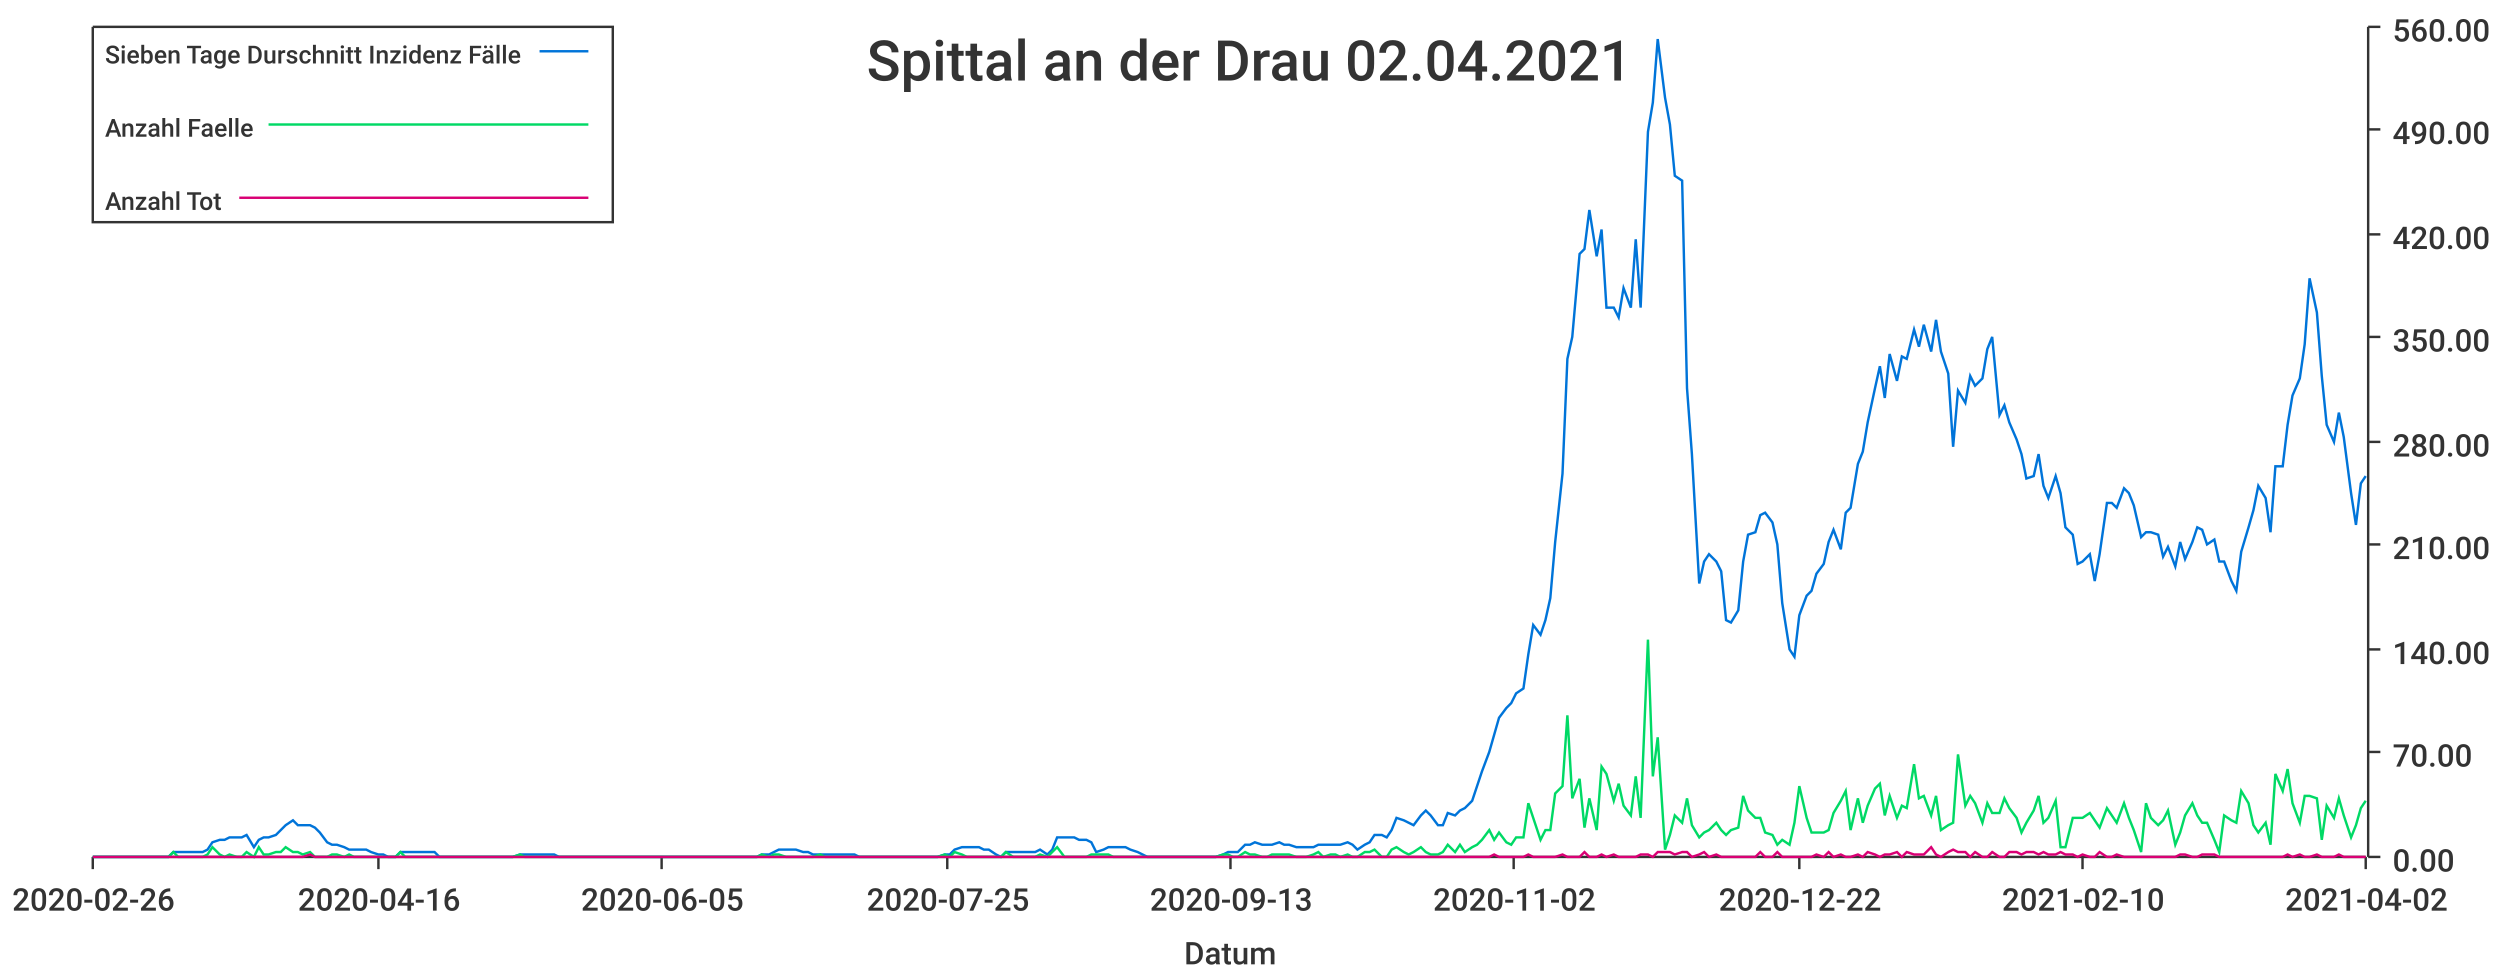
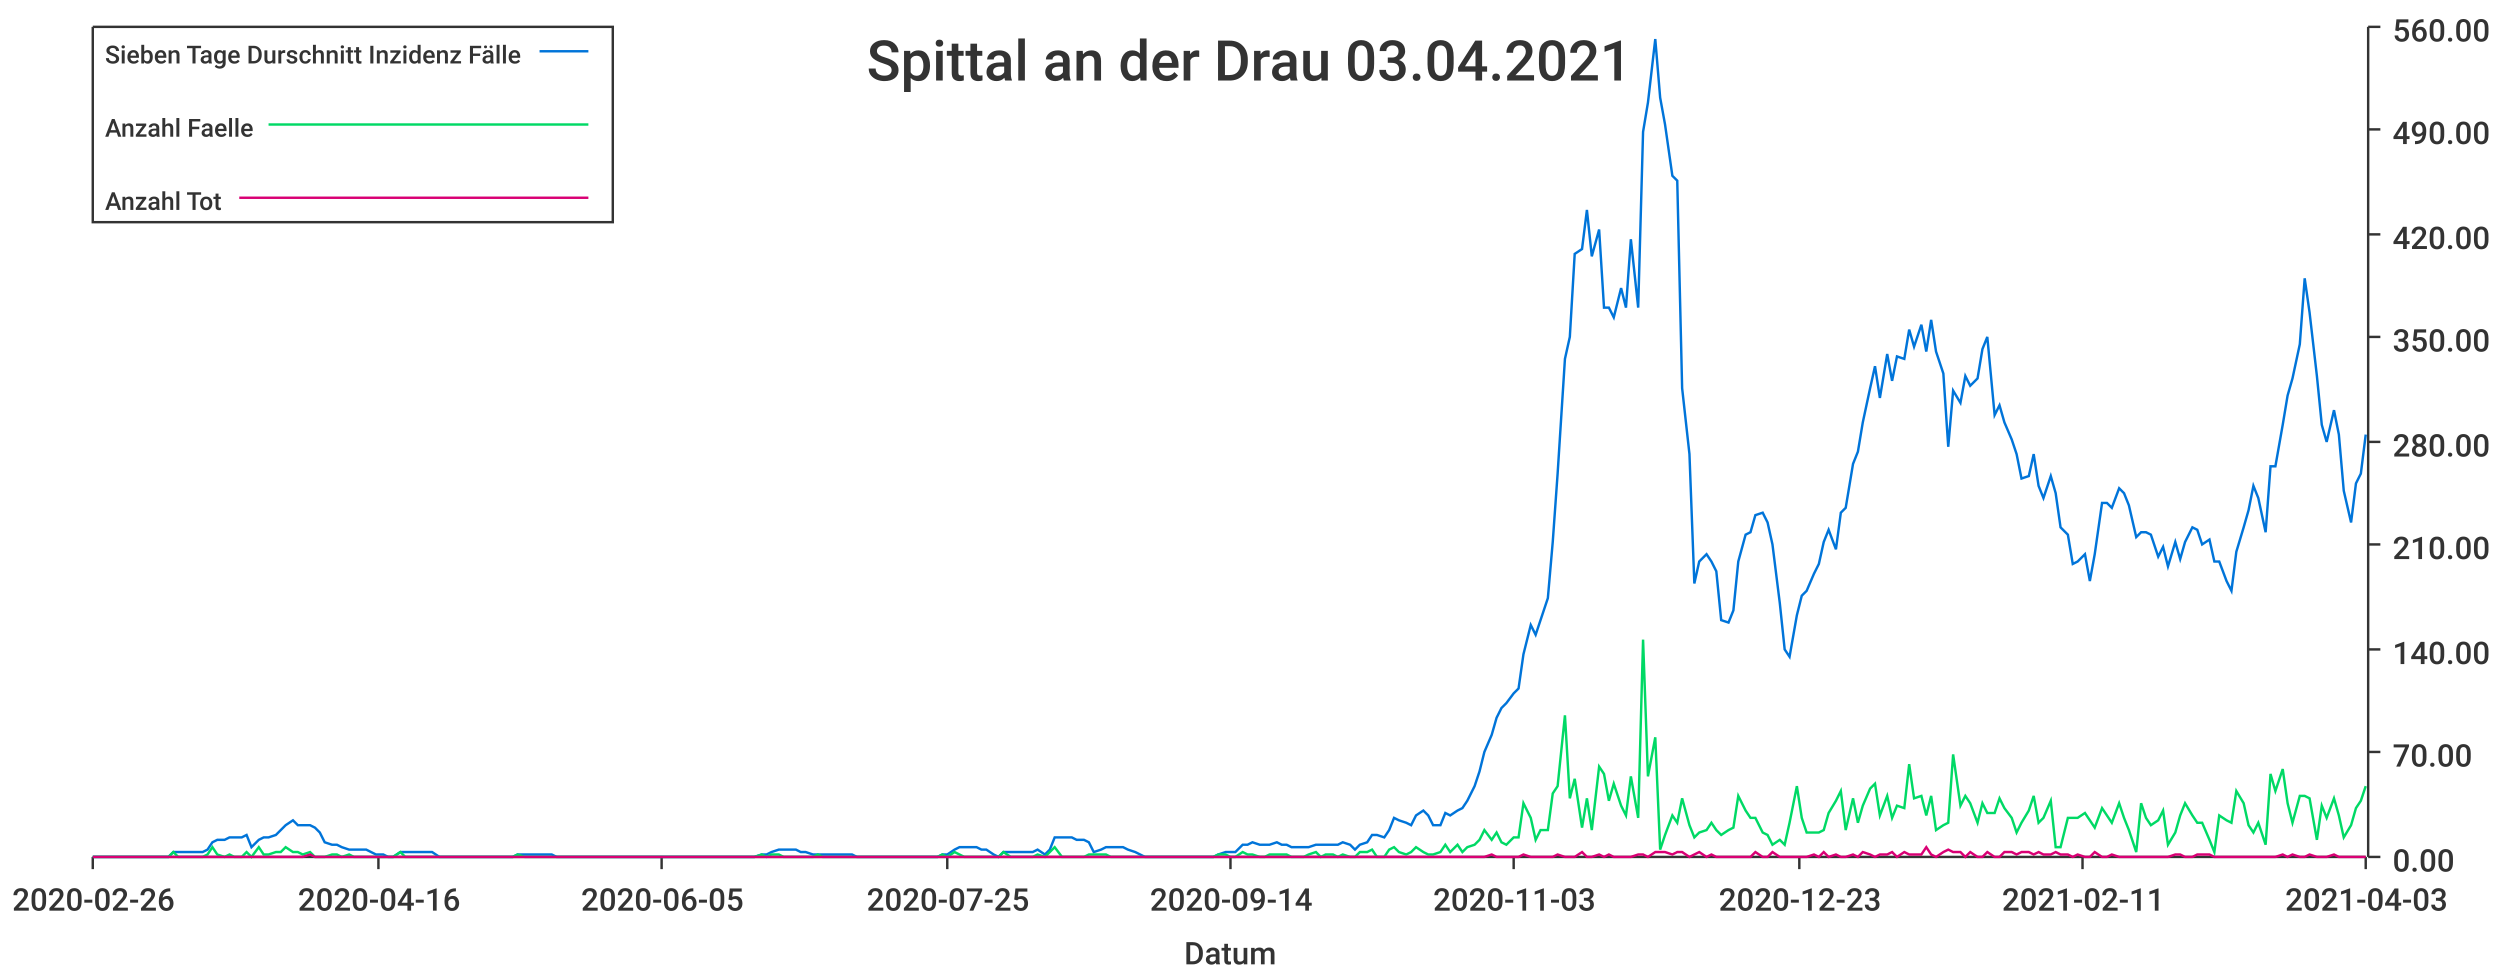
<svg xmlns="http://www.w3.org/2000/svg" width="1024" height="400">\n<path d="M 0 0 L 1024 0 L 1024 400 L 0 400 L 0 0" style="stroke-width:0;stroke:rgba(255,255,255,1.0);fill:rgba(255,255,255,1.0)" />
  <path d="M 38 11 L 969 11 L 969 351 L 38 351 L 38 11" style="stroke-width:0;stroke:rgba(255,255,255,1.0);fill:rgba(255,255,255,1.0)" />
  <path d="M 38 351 L 969 351" style="stroke-width:1;stroke:rgba(51,51,51,1.0);fill:none" />
  <path d="M 38 351 L 38 356" style="stroke-width:1;stroke:rgba(51,51,51,1.0);fill:none" />
  <text x="5" y="373" style="stroke-width:0;stroke:none;fill:rgba(51,51,51,1.0);font-size:12.8px;font-family:'Roboto Medium',sans-serif">2020-02-26</text>
  <path d="M 155 351 L 155 356" style="stroke-width:1;stroke:rgba(51,51,51,1.0);fill:none" />
  <text x="122" y="373" style="stroke-width:0;stroke:none;fill:rgba(51,51,51,1.0);font-size:12.8px;font-family:'Roboto Medium',sans-serif">2020-04-16</text>
  <path d="M 271 351 L 271 356" style="stroke-width:1;stroke:rgba(51,51,51,1.0);fill:none" />
  <text x="238" y="373" style="stroke-width:0;stroke:none;fill:rgba(51,51,51,1.0);font-size:12.8px;font-family:'Roboto Medium',sans-serif">2020-06-05</text>
  <path d="M 388 351 L 388 356" style="stroke-width:1;stroke:rgba(51,51,51,1.0);fill:none" />
  <text x="355" y="373" style="stroke-width:0;stroke:none;fill:rgba(51,51,51,1.0);font-size:12.8px;font-family:'Roboto Medium',sans-serif">2020-07-25</text>
  <path d="M 504 351 L 504 356" style="stroke-width:1;stroke:rgba(51,51,51,1.0);fill:none" />
-   <text x="471" y="373" style="stroke-width:0;stroke:none;fill:rgba(51,51,51,1.0);font-size:12.8px;font-family:'Roboto Medium',sans-serif">2020-09-13</text>
+   <text x="471" y="373" style="stroke-width:0;stroke:none;fill:rgba(51,51,51,1.0);font-size:12.8px;font-family:'Roboto Medium',sans-serif">2020-09-14</text>
  <path d="M 620 351 L 620 356" style="stroke-width:1;stroke:rgba(51,51,51,1.0);fill:none" />
-   <text x="587" y="373" style="stroke-width:0;stroke:none;fill:rgba(51,51,51,1.0);font-size:12.8px;font-family:'Roboto Medium',sans-serif">2020-11-02</text>
+   <text x="587" y="373" style="stroke-width:0;stroke:none;fill:rgba(51,51,51,1.0);font-size:12.8px;font-family:'Roboto Medium',sans-serif">2020-11-03</text>
  <path d="M 737 351 L 737 356" style="stroke-width:1;stroke:rgba(51,51,51,1.0);fill:none" />
-   <text x="704" y="373" style="stroke-width:0;stroke:none;fill:rgba(51,51,51,1.0);font-size:12.8px;font-family:'Roboto Medium',sans-serif">2020-12-22</text>
+   <text x="704" y="373" style="stroke-width:0;stroke:none;fill:rgba(51,51,51,1.0);font-size:12.8px;font-family:'Roboto Medium',sans-serif">2020-12-23</text>
  <path d="M 853 351 L 853 356" style="stroke-width:1;stroke:rgba(51,51,51,1.0);fill:none" />
-   <text x="820" y="373" style="stroke-width:0;stroke:none;fill:rgba(51,51,51,1.0);font-size:12.8px;font-family:'Roboto Medium',sans-serif">2021-02-10</text>
+   <text x="820" y="373" style="stroke-width:0;stroke:none;fill:rgba(51,51,51,1.0);font-size:12.8px;font-family:'Roboto Medium',sans-serif">2021-02-11</text>
  <path d="M 969 351 L 969 356" style="stroke-width:1;stroke:rgba(51,51,51,1.0);fill:none" />
-   <text x="936" y="373" style="stroke-width:0;stroke:none;fill:rgba(51,51,51,1.0);font-size:12.8px;font-family:'Roboto Medium',sans-serif">2021-04-02</text>
+   <text x="936" y="373" style="stroke-width:0;stroke:none;fill:rgba(51,51,51,1.0);font-size:12.8px;font-family:'Roboto Medium',sans-serif">2021-04-03</text>
  <text x="485" y="395" style="stroke-width:0;stroke:none;fill:rgba(51,51,51,1.0);font-size:12.8px;font-family:'Roboto Medium',sans-serif">Datum</text>
  <path d="M 970 351 L 970 11" style="stroke-width:1;stroke:rgba(51,51,51,1.0);fill:none" />
  <path d="M 970 351 L 975 351" style="stroke-width:1;stroke:rgba(51,51,51,1.0);fill:none" />
  <text x="980" y="357" style="stroke-width:0;stroke:none;fill:rgba(51,51,51,1.0);font-size:12.8px;font-family:'Roboto Medium',sans-serif">0.00</text>
  <path d="M 970 308 L 975 308" style="stroke-width:1;stroke:rgba(51,51,51,1.0);fill:none" />
  <text x="980" y="314" style="stroke-width:0;stroke:none;fill:rgba(51,51,51,1.0);font-size:12.8px;font-family:'Roboto Medium',sans-serif">70.00</text>
  <path d="M 970 266 L 975 266" style="stroke-width:1;stroke:rgba(51,51,51,1.0);fill:none" />
  <text x="980" y="272" style="stroke-width:0;stroke:none;fill:rgba(51,51,51,1.0);font-size:12.8px;font-family:'Roboto Medium',sans-serif">140.00</text>
  <path d="M 970 223 L 975 223" style="stroke-width:1;stroke:rgba(51,51,51,1.0);fill:none" />
  <text x="980" y="229" style="stroke-width:0;stroke:none;fill:rgba(51,51,51,1.0);font-size:12.8px;font-family:'Roboto Medium',sans-serif">210.00</text>
  <path d="M 970 181 L 975 181" style="stroke-width:1;stroke:rgba(51,51,51,1.0);fill:none" />
  <text x="980" y="187" style="stroke-width:0;stroke:none;fill:rgba(51,51,51,1.0);font-size:12.8px;font-family:'Roboto Medium',sans-serif">280.00</text>
  <path d="M 970 138 L 975 138" style="stroke-width:1;stroke:rgba(51,51,51,1.0);fill:none" />
  <text x="980" y="144" style="stroke-width:0;stroke:none;fill:rgba(51,51,51,1.0);font-size:12.8px;font-family:'Roboto Medium',sans-serif">350.00</text>
  <path d="M 970 96 L 975 96" style="stroke-width:1;stroke:rgba(51,51,51,1.0);fill:none" />
  <text x="980" y="102" style="stroke-width:0;stroke:none;fill:rgba(51,51,51,1.0);font-size:12.8px;font-family:'Roboto Medium',sans-serif">420.00</text>
  <path d="M 970 53 L 975 53" style="stroke-width:1;stroke:rgba(51,51,51,1.0);fill:none" />
  <text x="980" y="59" style="stroke-width:0;stroke:none;fill:rgba(51,51,51,1.0);font-size:12.8px;font-family:'Roboto Medium',sans-serif">490.00</text>
  <path d="M 970 11 L 975 11" style="stroke-width:1;stroke:rgba(51,51,51,1.0);fill:none" />
  <text x="980" y="17" style="stroke-width:0;stroke:none;fill:rgba(51,51,51,1.0);font-size:12.8px;font-family:'Roboto Medium',sans-serif">560.00</text>
-   <path d="M 38 351 L 41 351 L 43 351 L 45 351 L 48 351 L 50 351 L 52 351 L 55 351 L 57 351 L 59 351 L 62 351 L 64 351 L 66 351 L 69 351 L 71 349 L 73 349 L 76 349 L 78 349 L 80 349 L 83 349 L 85 348 L 87 345 L 90 344 L 92 344 L 94 343 L 97 343 L 99 343 L 101 342 L 104 347 L 106 344 L 108 343 L 110 343 L 113 342 L 115 340 L 117 338 L 120 336 L 122 338 L 124 338 L 127 338 L 129 339 L 131 341 L 134 345 L 136 346 L 138 346 L 141 347 L 143 348 L 145 348 L 148 348 L 150 348 L 152 349 L 155 350 L 157 350 L 159 351 L 162 351 L 164 349 L 166 349 L 169 349 L 171 349 L 173 349 L 175 349 L 178 349 L 180 351 L 182 351 L 185 351 L 187 351 L 189 351 L 192 351 L 194 351 L 196 351 L 199 351 L 201 351 L 203 351 L 206 351 L 208 351 L 210 351 L 213 350 L 215 350 L 217 350 L 220 350 L 222 350 L 224 350 L 227 350 L 229 351 L 231 351 L 234 351 L 236 351 L 238 351 L 240 351 L 243 351 L 245 351 L 247 351 L 250 351 L 252 351 L 254 351 L 257 351 L 259 351 L 261 351 L 264 351 L 266 351 L 268 351 L 271 351 L 273 351 L 275 351 L 278 351 L 280 351 L 282 351 L 285 351 L 287 351 L 289 351 L 292 351 L 294 351 L 296 351 L 299 351 L 301 351 L 303 351 L 305 351 L 308 351 L 310 351 L 312 350 L 315 350 L 317 349 L 319 348 L 322 348 L 324 348 L 326 348 L 329 349 L 331 349 L 333 350 L 336 350 L 338 350 L 340 350 L 343 350 L 345 350 L 347 350 L 350 350 L 352 351 L 354 351 L 357 351 L 359 351 L 361 351 L 364 351 L 366 351 L 368 351 L 371 351 L 373 351 L 375 351 L 377 351 L 380 351 L 382 351 L 384 351 L 387 350 L 389 350 L 391 348 L 394 347 L 396 347 L 398 347 L 401 347 L 403 348 L 405 348 L 408 350 L 410 351 L 412 349 L 415 349 L 417 349 L 419 349 L 422 349 L 424 349 L 426 348 L 429 350 L 431 348 L 433 343 L 436 343 L 438 343 L 440 343 L 442 344 L 445 344 L 447 345 L 449 349 L 452 348 L 454 347 L 456 347 L 459 347 L 461 347 L 463 348 L 466 349 L 468 350 L 470 351 L 473 351 L 475 351 L 477 351 L 480 351 L 482 351 L 484 351 L 487 351 L 489 351 L 491 351 L 494 351 L 496 351 L 498 351 L 501 350 L 503 349 L 505 349 L 507 349 L 510 346 L 512 346 L 514 345 L 517 346 L 519 346 L 521 346 L 524 345 L 526 346 L 528 346 L 531 347 L 533 347 L 535 347 L 538 347 L 540 346 L 542 346 L 545 346 L 547 346 L 549 346 L 552 345 L 554 346 L 556 348 L 559 346 L 561 345 L 563 342 L 566 342 L 568 343 L 570 340 L 572 335 L 575 336 L 577 337 L 579 338 L 582 334 L 584 332 L 586 334 L 589 338 L 591 338 L 593 333 L 596 334 L 598 332 L 600 331 L 603 328 L 605 322 L 607 316 L 610 308 L 612 301 L 614 294 L 617 290 L 619 288 L 621 284 L 624 282 L 626 268 L 628 256 L 631 260 L 633 254 L 635 245 L 637 222 L 640 194 L 642 147 L 644 138 L 647 104 L 649 102 L 651 86 L 654 105 L 656 94 L 658 126 L 661 126 L 663 130 L 665 118 L 668 126 L 670 98 L 672 126 L 675 54 L 677 42 L 679 16 L 682 40 L 684 51 L 686 72 L 689 74 L 691 159 L 693 186 L 696 239 L 698 230 L 700 227 L 703 230 L 705 234 L 707 254 L 709 255 L 712 250 L 714 230 L 716 219 L 719 218 L 721 211 L 723 210 L 726 214 L 728 223 L 730 247 L 733 266 L 735 269 L 737 252 L 740 244 L 742 242 L 744 235 L 747 231 L 749 222 L 751 217 L 754 225 L 756 210 L 758 208 L 761 190 L 763 185 L 765 173 L 768 159 L 770 150 L 772 163 L 774 145 L 777 156 L 779 146 L 781 147 L 784 135 L 786 142 L 788 133 L 791 144 L 793 131 L 795 144 L 798 153 L 800 183 L 802 160 L 805 165 L 807 154 L 809 158 L 812 155 L 814 143 L 816 138 L 819 170 L 821 166 L 823 173 L 826 180 L 828 186 L 830 196 L 833 195 L 835 186 L 837 199 L 839 204 L 842 195 L 844 202 L 846 216 L 849 219 L 851 231 L 853 230 L 856 227 L 858 238 L 860 227 L 863 206 L 865 206 L 867 208 L 870 200 L 872 202 L 874 207 L 877 220 L 879 218 L 881 218 L 884 219 L 886 228 L 888 224 L 891 232 L 893 222 L 895 229 L 898 222 L 900 216 L 902 217 L 904 223 L 907 221 L 909 230 L 911 230 L 914 238 L 916 242 L 918 226 L 921 216 L 923 209 L 925 199 L 928 204 L 930 218 L 932 191 L 935 191 L 937 174 L 939 162 L 942 155 L 944 141 L 946 114 L 949 128 L 951 154 L 953 174 L 956 181 L 958 169 L 960 179 L 963 202 L 965 215 L 967 198 L 969 195" style="stroke-width:1;stroke:rgba(0,116,217,1.0);fill:none" />
-   <path d="M 38 351 L 41 351 L 43 351 L 45 351 L 48 351 L 50 351 L 52 351 L 55 351 L 57 351 L 59 351 L 62 351 L 64 351 L 66 351 L 69 351 L 71 349 L 73 351 L 76 351 L 78 351 L 80 351 L 83 351 L 85 350 L 87 347 L 90 350 L 92 351 L 94 350 L 97 351 L 99 351 L 101 349 L 104 351 L 106 347 L 108 350 L 110 350 L 113 349 L 115 349 L 117 347 L 120 349 L 122 349 L 124 350 L 127 349 L 129 351 L 131 351 L 134 351 L 136 350 L 138 350 L 141 351 L 143 350 L 145 351 L 148 351 L 150 351 L 152 351 L 155 351 L 157 351 L 159 351 L 162 351 L 164 349 L 166 351 L 169 351 L 171 351 L 173 351 L 175 351 L 178 351 L 180 351 L 182 351 L 185 351 L 187 351 L 189 351 L 192 351 L 194 351 L 196 351 L 199 351 L 201 351 L 203 351 L 206 351 L 208 351 L 210 351 L 213 350 L 215 351 L 217 351 L 220 351 L 222 351 L 224 351 L 227 351 L 229 351 L 231 351 L 234 351 L 236 351 L 238 351 L 240 351 L 243 351 L 245 351 L 247 351 L 250 351 L 252 351 L 254 351 L 257 351 L 259 351 L 261 351 L 264 351 L 266 351 L 268 351 L 271 351 L 273 351 L 275 351 L 278 351 L 280 351 L 282 351 L 285 351 L 287 351 L 289 351 L 292 351 L 294 351 L 296 351 L 299 351 L 301 351 L 303 351 L 305 351 L 308 351 L 310 351 L 312 350 L 315 351 L 317 350 L 319 350 L 322 351 L 324 351 L 326 351 L 329 351 L 331 351 L 333 351 L 336 350 L 338 351 L 340 351 L 343 351 L 345 351 L 347 351 L 350 351 L 352 351 L 354 351 L 357 351 L 359 351 L 361 351 L 364 351 L 366 351 L 368 351 L 371 351 L 373 351 L 375 351 L 377 351 L 380 351 L 382 351 L 384 351 L 387 350 L 389 351 L 391 349 L 394 350 L 396 351 L 398 351 L 401 351 L 403 351 L 405 351 L 408 351 L 410 351 L 412 349 L 415 351 L 417 351 L 419 351 L 422 351 L 424 351 L 426 350 L 429 351 L 431 349 L 433 347 L 436 351 L 438 351 L 440 351 L 442 351 L 445 351 L 447 350 L 449 350 L 452 350 L 454 350 L 456 351 L 459 351 L 461 351 L 463 351 L 466 351 L 468 351 L 470 351 L 473 351 L 475 351 L 477 351 L 480 351 L 482 351 L 484 351 L 487 351 L 489 351 L 491 351 L 494 351 L 496 351 L 498 351 L 501 350 L 503 350 L 505 351 L 507 351 L 510 349 L 512 350 L 514 350 L 517 351 L 519 351 L 521 350 L 524 350 L 526 350 L 528 350 L 531 351 L 533 351 L 535 351 L 538 350 L 540 349 L 542 351 L 545 350 L 547 350 L 549 351 L 552 350 L 554 351 L 556 351 L 559 349 L 561 349 L 563 348 L 566 351 L 568 351 L 570 348 L 572 347 L 575 349 L 577 350 L 579 349 L 582 347 L 584 349 L 586 350 L 589 350 L 591 349 L 593 346 L 596 349 L 598 346 L 600 349 L 603 347 L 605 346 L 607 344 L 610 340 L 612 344 L 614 341 L 617 345 L 619 346 L 621 343 L 624 343 L 626 329 L 628 335 L 631 344 L 633 340 L 635 340 L 637 325 L 640 322 L 642 293 L 644 327 L 647 319 L 649 339 L 651 327 L 654 340 L 656 314 L 658 317 L 661 328 L 663 321 L 665 330 L 668 334 L 670 318 L 672 335 L 675 262 L 677 318 L 679 302 L 682 348 L 684 342 L 686 334 L 689 337 L 691 327 L 693 338 L 696 343 L 698 341 L 700 340 L 703 337 L 705 340 L 707 342 L 709 340 L 712 339 L 714 326 L 716 332 L 719 335 L 721 335 L 723 341 L 726 342 L 728 346 L 730 344 L 733 346 L 735 337 L 737 322 L 740 335 L 742 341 L 744 341 L 747 341 L 749 340 L 751 333 L 754 328 L 756 324 L 758 340 L 761 327 L 763 337 L 765 330 L 768 323 L 770 321 L 772 334 L 774 326 L 777 335 L 779 330 L 781 331 L 784 313 L 786 327 L 788 326 L 791 334 L 793 326 L 795 340 L 798 338 L 800 337 L 802 309 L 805 330 L 807 326 L 809 329 L 812 337 L 814 329 L 816 333 L 819 333 L 821 327 L 823 331 L 826 335 L 828 341 L 830 337 L 833 332 L 835 326 L 837 337 L 839 335 L 842 328 L 844 347 L 846 347 L 849 335 L 851 335 L 853 335 L 856 333 L 858 336 L 860 339 L 863 331 L 865 334 L 867 337 L 870 329 L 872 335 L 874 340 L 877 349 L 879 329 L 881 335 L 884 338 L 886 336 L 888 332 L 891 346 L 893 341 L 895 334 L 898 329 L 900 334 L 902 337 L 904 337 L 907 344 L 909 349 L 911 334 L 914 336 L 916 337 L 918 324 L 921 329 L 923 338 L 925 341 L 928 337 L 930 346 L 932 317 L 935 324 L 937 315 L 939 329 L 942 337 L 944 326 L 946 326 L 949 327 L 951 344 L 953 330 L 956 335 L 958 327 L 960 334 L 963 343 L 965 338 L 967 331 L 969 328" style="stroke-width:1;stroke:rgba(0,217,101,1.0);fill:none" />
-   <path d="M 38 351 L 41 351 L 43 351 L 45 351 L 48 351 L 50 351 L 52 351 L 55 351 L 57 351 L 59 351 L 62 351 L 64 351 L 66 351 L 69 351 L 71 351 L 73 351 L 76 351 L 78 351 L 80 351 L 83 351 L 85 351 L 87 351 L 90 351 L 92 351 L 94 351 L 97 351 L 99 351 L 101 351 L 104 351 L 106 351 L 108 351 L 110 351 L 113 351 L 115 351 L 117 351 L 120 351 L 122 351 L 124 351 L 127 350 L 129 351 L 131 351 L 134 351 L 136 351 L 138 351 L 141 351 L 143 351 L 145 351 L 148 351 L 150 351 L 152 351 L 155 351 L 157 351 L 159 351 L 162 351 L 164 351 L 166 351 L 169 351 L 171 351 L 173 351 L 175 351 L 178 351 L 180 351 L 182 351 L 185 351 L 187 351 L 189 351 L 192 351 L 194 351 L 196 351 L 199 351 L 201 351 L 203 351 L 206 351 L 208 351 L 210 351 L 213 351 L 215 351 L 217 351 L 220 351 L 222 351 L 224 351 L 227 351 L 229 351 L 231 351 L 234 351 L 236 351 L 238 351 L 240 351 L 243 351 L 245 351 L 247 351 L 250 351 L 252 351 L 254 351 L 257 351 L 259 351 L 261 351 L 264 351 L 266 351 L 268 351 L 271 351 L 273 351 L 275 351 L 278 351 L 280 351 L 282 351 L 285 351 L 287 351 L 289 351 L 292 351 L 294 351 L 296 351 L 299 351 L 301 351 L 303 351 L 305 351 L 308 351 L 310 351 L 312 351 L 315 351 L 317 351 L 319 351 L 322 351 L 324 351 L 326 351 L 329 351 L 331 351 L 333 351 L 336 351 L 338 351 L 340 351 L 343 351 L 345 351 L 347 351 L 350 351 L 352 351 L 354 351 L 357 351 L 359 351 L 361 351 L 364 351 L 366 351 L 368 351 L 371 351 L 373 351 L 375 351 L 377 351 L 380 351 L 382 351 L 384 351 L 387 351 L 389 351 L 391 351 L 394 351 L 396 351 L 398 351 L 401 351 L 403 351 L 405 351 L 408 351 L 410 351 L 412 351 L 415 351 L 417 351 L 419 351 L 422 351 L 424 351 L 426 351 L 429 351 L 431 351 L 433 351 L 436 351 L 438 351 L 440 351 L 442 351 L 445 351 L 447 351 L 449 351 L 452 351 L 454 351 L 456 351 L 459 351 L 461 351 L 463 351 L 466 351 L 468 351 L 470 351 L 473 351 L 475 351 L 477 351 L 480 351 L 482 351 L 484 351 L 487 351 L 489 351 L 491 351 L 494 351 L 496 351 L 498 351 L 501 351 L 503 351 L 505 351 L 507 351 L 510 351 L 512 351 L 514 351 L 517 351 L 519 351 L 521 351 L 524 351 L 526 351 L 528 351 L 531 351 L 533 351 L 535 351 L 538 351 L 540 351 L 542 351 L 545 351 L 547 351 L 549 351 L 552 351 L 554 351 L 556 351 L 559 351 L 561 351 L 563 351 L 566 351 L 568 351 L 570 351 L 572 351 L 575 351 L 577 351 L 579 351 L 582 351 L 584 351 L 586 351 L 589 351 L 591 351 L 593 351 L 596 351 L 598 351 L 600 351 L 603 351 L 605 351 L 607 351 L 610 351 L 612 350 L 614 351 L 617 351 L 619 351 L 621 351 L 624 351 L 626 350 L 628 351 L 631 351 L 633 351 L 635 351 L 637 351 L 640 350 L 642 351 L 644 351 L 647 351 L 649 349 L 651 351 L 654 351 L 656 350 L 658 351 L 661 350 L 663 351 L 665 351 L 668 351 L 670 351 L 672 350 L 675 350 L 677 351 L 679 349 L 682 349 L 684 349 L 686 350 L 689 349 L 691 349 L 693 351 L 696 350 L 698 349 L 700 351 L 703 350 L 705 351 L 707 351 L 709 351 L 712 351 L 714 351 L 716 351 L 719 351 L 721 349 L 723 351 L 726 351 L 728 349 L 730 351 L 733 351 L 735 351 L 737 351 L 740 351 L 742 351 L 744 350 L 747 351 L 749 349 L 751 351 L 754 350 L 756 351 L 758 351 L 761 350 L 763 351 L 765 349 L 768 350 L 770 351 L 772 350 L 774 350 L 777 349 L 779 351 L 781 349 L 784 350 L 786 350 L 788 350 L 791 347 L 793 350 L 795 351 L 798 349 L 800 348 L 802 349 L 805 349 L 807 351 L 809 349 L 812 351 L 814 351 L 816 349 L 819 351 L 821 351 L 823 349 L 826 349 L 828 350 L 830 349 L 833 349 L 835 350 L 837 349 L 839 350 L 842 350 L 844 349 L 846 350 L 849 350 L 851 351 L 853 350 L 856 351 L 858 351 L 860 349 L 863 351 L 865 351 L 867 350 L 870 351 L 872 351 L 874 351 L 877 351 L 879 351 L 881 351 L 884 351 L 886 351 L 888 351 L 891 351 L 893 350 L 895 350 L 898 351 L 900 351 L 902 350 L 904 350 L 907 350 L 909 351 L 911 351 L 914 351 L 916 351 L 918 351 L 921 351 L 923 351 L 925 351 L 928 351 L 930 351 L 932 351 L 935 351 L 937 350 L 939 351 L 942 350 L 944 351 L 946 351 L 949 350 L 951 351 L 953 351 L 956 351 L 958 350 L 960 351 L 963 351 L 965 351 L 967 351 L 969 351" style="stroke-width:1;stroke:rgba(217,0,116,1.0);fill:none" />
-   <text x="355" y="33" style="stroke-width:0;stroke:none;fill:rgba(51,51,51,1.0);font-size:23.0px;font-family:'Roboto Medium',sans-serif">Spittal an der Drau 02.04.2021</text>
+   <path d="M 38 351 L 41 351 L 43 351 L 45 351 L 48 351 L 50 351 L 52 351 L 55 351 L 57 351 L 59 351 L 62 351 L 64 351 L 66 351 L 69 351 L 71 349 L 73 349 L 76 349 L 78 349 L 80 349 L 83 349 L 85 348 L 87 345 L 89 344 L 92 344 L 94 343 L 96 343 L 99 343 L 101 342 L 103 347 L 106 344 L 108 343 L 110 343 L 113 342 L 115 340 L 117 338 L 120 336 L 122 338 L 124 338 L 127 338 L 129 339 L 131 341 L 133 345 L 136 346 L 138 346 L 140 347 L 143 348 L 145 348 L 147 348 L 150 348 L 152 349 L 154 350 L 157 350 L 159 351 L 161 351 L 164 349 L 166 349 L 168 349 L 171 349 L 173 349 L 175 349 L 177 349 L 180 351 L 182 351 L 184 351 L 187 351 L 189 351 L 191 351 L 194 351 L 196 351 L 198 351 L 201 351 L 203 351 L 205 351 L 208 351 L 210 351 L 212 350 L 215 350 L 217 350 L 219 350 L 221 350 L 224 350 L 226 350 L 228 351 L 231 351 L 233 351 L 235 351 L 238 351 L 240 351 L 242 351 L 245 351 L 247 351 L 249 351 L 252 351 L 254 351 L 256 351 L 259 351 L 261 351 L 263 351 L 265 351 L 268 351 L 270 351 L 272 351 L 275 351 L 277 351 L 279 351 L 282 351 L 284 351 L 286 351 L 289 351 L 291 351 L 293 351 L 296 351 L 298 351 L 300 351 L 303 351 L 305 351 L 307 351 L 309 351 L 312 350 L 314 350 L 316 349 L 319 348 L 321 348 L 323 348 L 326 348 L 328 349 L 330 349 L 333 350 L 335 350 L 337 350 L 340 350 L 342 350 L 344 350 L 347 350 L 349 350 L 351 351 L 353 351 L 356 351 L 358 351 L 360 351 L 363 351 L 365 351 L 367 351 L 370 351 L 372 351 L 374 351 L 377 351 L 379 351 L 381 351 L 384 351 L 386 350 L 388 350 L 391 348 L 393 347 L 395 347 L 397 347 L 400 347 L 402 348 L 404 348 L 407 350 L 409 351 L 411 349 L 414 349 L 416 349 L 418 349 L 421 349 L 423 349 L 425 348 L 428 350 L 430 348 L 432 343 L 435 343 L 437 343 L 439 343 L 441 344 L 444 344 L 446 345 L 448 349 L 451 348 L 453 347 L 455 347 L 458 347 L 460 347 L 462 348 L 465 349 L 467 350 L 469 351 L 472 351 L 474 351 L 476 351 L 479 351 L 481 351 L 483 351 L 485 351 L 488 351 L 490 351 L 492 351 L 495 351 L 497 351 L 499 350 L 502 349 L 504 349 L 506 349 L 509 346 L 511 346 L 513 345 L 516 346 L 518 346 L 520 346 L 523 345 L 525 346 L 527 346 L 529 347 L 532 347 L 534 347 L 536 347 L 539 346 L 541 346 L 543 346 L 546 346 L 548 346 L 550 345 L 553 346 L 555 348 L 557 346 L 560 345 L 562 342 L 564 342 L 567 343 L 569 340 L 571 335 L 573 336 L 576 337 L 578 338 L 580 334 L 583 332 L 585 334 L 587 338 L 590 338 L 592 333 L 594 334 L 597 332 L 599 331 L 601 328 L 604 322 L 606 316 L 608 308 L 611 301 L 613 294 L 615 290 L 617 288 L 620 284 L 622 282 L 624 268 L 627 256 L 629 260 L 631 254 L 634 245 L 636 222 L 638 194 L 641 147 L 643 138 L 645 104 L 648 102 L 650 86 L 652 105 L 655 94 L 657 126 L 659 126 L 661 130 L 664 118 L 666 126 L 668 98 L 671 126 L 673 54 L 675 42 L 678 16 L 680 40 L 682 51 L 685 72 L 687 74 L 689 159 L 692 186 L 694 239 L 696 230 L 699 227 L 701 230 L 703 234 L 705 254 L 708 255 L 710 250 L 712 230 L 715 219 L 717 218 L 719 211 L 722 210 L 724 214 L 726 223 L 729 247 L 731 266 L 733 269 L 736 252 L 738 244 L 740 242 L 743 235 L 745 231 L 747 222 L 749 217 L 752 225 L 754 210 L 756 208 L 759 190 L 761 185 L 763 173 L 766 159 L 768 150 L 770 163 L 773 145 L 775 156 L 777 146 L 780 147 L 782 135 L 784 142 L 787 133 L 789 144 L 791 131 L 793 144 L 796 153 L 798 183 L 800 160 L 803 165 L 805 154 L 807 158 L 810 155 L 812 143 L 814 138 L 817 170 L 819 166 L 821 173 L 824 180 L 826 186 L 828 196 L 831 195 L 833 186 L 835 199 L 837 204 L 840 195 L 842 202 L 844 216 L 847 219 L 849 231 L 851 230 L 854 227 L 856 238 L 858 227 L 861 206 L 863 206 L 865 208 L 868 200 L 870 202 L 872 207 L 875 220 L 877 218 L 879 218 L 881 219 L 884 228 L 886 224 L 888 232 L 891 222 L 893 229 L 895 222 L 898 216 L 900 217 L 902 223 L 905 221 L 907 230 L 909 230 L 912 238 L 914 242 L 916 226 L 919 216 L 921 209 L 923 199 L 925 204 L 928 218 L 930 191 L 932 191 L 935 174 L 937 162 L 939 155 L 942 141 L 944 114 L 946 128 L 949 154 L 951 174 L 953 181 L 956 168 L 958 178 L 960 201 L 963 214 L 965 198 L 967 194 L 969 178" style="stroke-width:1;stroke:rgba(0,116,217,1.0);fill:none" />
+   <path d="M 38 351 L 41 351 L 43 351 L 45 351 L 48 351 L 50 351 L 52 351 L 55 351 L 57 351 L 59 351 L 62 351 L 64 351 L 66 351 L 69 351 L 71 349 L 73 351 L 76 351 L 78 351 L 80 351 L 83 351 L 85 350 L 87 347 L 89 350 L 92 351 L 94 350 L 96 351 L 99 351 L 101 349 L 103 351 L 106 347 L 108 350 L 110 350 L 113 349 L 115 349 L 117 347 L 120 349 L 122 349 L 124 350 L 127 349 L 129 351 L 131 351 L 133 351 L 136 350 L 138 350 L 140 351 L 143 350 L 145 351 L 147 351 L 150 351 L 152 351 L 154 351 L 157 351 L 159 351 L 161 351 L 164 349 L 166 351 L 168 351 L 171 351 L 173 351 L 175 351 L 177 351 L 180 351 L 182 351 L 184 351 L 187 351 L 189 351 L 191 351 L 194 351 L 196 351 L 198 351 L 201 351 L 203 351 L 205 351 L 208 351 L 210 351 L 212 350 L 215 351 L 217 351 L 219 351 L 221 351 L 224 351 L 226 351 L 228 351 L 231 351 L 233 351 L 235 351 L 238 351 L 240 351 L 242 351 L 245 351 L 247 351 L 249 351 L 252 351 L 254 351 L 256 351 L 259 351 L 261 351 L 263 351 L 265 351 L 268 351 L 270 351 L 272 351 L 275 351 L 277 351 L 279 351 L 282 351 L 284 351 L 286 351 L 289 351 L 291 351 L 293 351 L 296 351 L 298 351 L 300 351 L 303 351 L 305 351 L 307 351 L 309 351 L 312 350 L 314 351 L 316 350 L 319 350 L 321 351 L 323 351 L 326 351 L 328 351 L 330 351 L 333 351 L 335 350 L 337 351 L 340 351 L 342 351 L 344 351 L 347 351 L 349 351 L 351 351 L 353 351 L 356 351 L 358 351 L 360 351 L 363 351 L 365 351 L 367 351 L 370 351 L 372 351 L 374 351 L 377 351 L 379 351 L 381 351 L 384 351 L 386 350 L 388 351 L 391 349 L 393 350 L 395 351 L 397 351 L 400 351 L 402 351 L 404 351 L 407 351 L 409 351 L 411 349 L 414 351 L 416 351 L 418 351 L 421 351 L 423 351 L 425 350 L 428 351 L 430 349 L 432 347 L 435 351 L 437 351 L 439 351 L 441 351 L 444 351 L 446 350 L 448 350 L 451 350 L 453 350 L 455 351 L 458 351 L 460 351 L 462 351 L 465 351 L 467 351 L 469 351 L 472 351 L 474 351 L 476 351 L 479 351 L 481 351 L 483 351 L 485 351 L 488 351 L 490 351 L 492 351 L 495 351 L 497 351 L 499 350 L 502 350 L 504 351 L 506 351 L 509 349 L 511 350 L 513 350 L 516 351 L 518 351 L 520 350 L 523 350 L 525 350 L 527 350 L 529 351 L 532 351 L 534 351 L 536 350 L 539 349 L 541 351 L 543 350 L 546 350 L 548 351 L 550 350 L 553 351 L 555 351 L 557 349 L 560 349 L 562 348 L 564 351 L 567 351 L 569 348 L 571 347 L 573 349 L 576 350 L 578 349 L 580 347 L 583 349 L 585 350 L 587 350 L 590 349 L 592 346 L 594 349 L 597 346 L 599 349 L 601 347 L 604 346 L 606 344 L 608 340 L 611 344 L 613 341 L 615 345 L 617 346 L 620 343 L 622 343 L 624 329 L 627 335 L 629 344 L 631 340 L 634 340 L 636 325 L 638 322 L 641 293 L 643 327 L 645 319 L 648 339 L 650 327 L 652 340 L 655 314 L 657 317 L 659 328 L 661 321 L 664 330 L 666 334 L 668 318 L 671 335 L 673 262 L 675 318 L 678 302 L 680 348 L 682 342 L 685 334 L 687 337 L 689 327 L 692 338 L 694 343 L 696 341 L 699 340 L 701 337 L 703 340 L 705 342 L 708 340 L 710 339 L 712 326 L 715 332 L 717 335 L 719 335 L 722 341 L 724 342 L 726 346 L 729 344 L 731 346 L 733 337 L 736 322 L 738 335 L 740 341 L 743 341 L 745 341 L 747 340 L 749 333 L 752 328 L 754 324 L 756 340 L 759 327 L 761 337 L 763 330 L 766 323 L 768 321 L 770 334 L 773 326 L 775 335 L 777 330 L 780 331 L 782 313 L 784 327 L 787 326 L 789 334 L 791 326 L 793 340 L 796 338 L 798 337 L 800 309 L 803 330 L 805 326 L 807 329 L 810 337 L 812 329 L 814 333 L 817 333 L 819 327 L 821 331 L 824 335 L 826 341 L 828 337 L 831 332 L 833 326 L 835 337 L 837 335 L 840 328 L 842 347 L 844 347 L 847 335 L 849 335 L 851 335 L 854 333 L 856 336 L 858 339 L 861 331 L 863 334 L 865 337 L 868 329 L 870 335 L 872 340 L 875 349 L 877 329 L 879 335 L 881 338 L 884 336 L 886 332 L 888 346 L 891 341 L 893 334 L 895 329 L 898 334 L 900 337 L 902 337 L 905 344 L 907 349 L 909 334 L 912 336 L 914 337 L 916 324 L 919 329 L 921 338 L 923 341 L 925 337 L 928 346 L 930 317 L 932 324 L 935 315 L 937 329 L 939 337 L 942 326 L 944 326 L 946 327 L 949 344 L 951 330 L 953 335 L 956 327 L 958 334 L 960 343 L 963 338 L 965 331 L 967 328 L 969 322" style="stroke-width:1;stroke:rgba(0,217,101,1.0);fill:none" />
+   <path d="M 38 351 L 41 351 L 43 351 L 45 351 L 48 351 L 50 351 L 52 351 L 55 351 L 57 351 L 59 351 L 62 351 L 64 351 L 66 351 L 69 351 L 71 351 L 73 351 L 76 351 L 78 351 L 80 351 L 83 351 L 85 351 L 87 351 L 89 351 L 92 351 L 94 351 L 96 351 L 99 351 L 101 351 L 103 351 L 106 351 L 108 351 L 110 351 L 113 351 L 115 351 L 117 351 L 120 351 L 122 351 L 124 351 L 127 350 L 129 351 L 131 351 L 133 351 L 136 351 L 138 351 L 140 351 L 143 351 L 145 351 L 147 351 L 150 351 L 152 351 L 154 351 L 157 351 L 159 351 L 161 351 L 164 351 L 166 351 L 168 351 L 171 351 L 173 351 L 175 351 L 177 351 L 180 351 L 182 351 L 184 351 L 187 351 L 189 351 L 191 351 L 194 351 L 196 351 L 198 351 L 201 351 L 203 351 L 205 351 L 208 351 L 210 351 L 212 351 L 215 351 L 217 351 L 219 351 L 221 351 L 224 351 L 226 351 L 228 351 L 231 351 L 233 351 L 235 351 L 238 351 L 240 351 L 242 351 L 245 351 L 247 351 L 249 351 L 252 351 L 254 351 L 256 351 L 259 351 L 261 351 L 263 351 L 265 351 L 268 351 L 270 351 L 272 351 L 275 351 L 277 351 L 279 351 L 282 351 L 284 351 L 286 351 L 289 351 L 291 351 L 293 351 L 296 351 L 298 351 L 300 351 L 303 351 L 305 351 L 307 351 L 309 351 L 312 351 L 314 351 L 316 351 L 319 351 L 321 351 L 323 351 L 326 351 L 328 351 L 330 351 L 333 351 L 335 351 L 337 351 L 340 351 L 342 351 L 344 351 L 347 351 L 349 351 L 351 351 L 353 351 L 356 351 L 358 351 L 360 351 L 363 351 L 365 351 L 367 351 L 370 351 L 372 351 L 374 351 L 377 351 L 379 351 L 381 351 L 384 351 L 386 351 L 388 351 L 391 351 L 393 351 L 395 351 L 397 351 L 400 351 L 402 351 L 404 351 L 407 351 L 409 351 L 411 351 L 414 351 L 416 351 L 418 351 L 421 351 L 423 351 L 425 351 L 428 351 L 430 351 L 432 351 L 435 351 L 437 351 L 439 351 L 441 351 L 444 351 L 446 351 L 448 351 L 451 351 L 453 351 L 455 351 L 458 351 L 460 351 L 462 351 L 465 351 L 467 351 L 469 351 L 472 351 L 474 351 L 476 351 L 479 351 L 481 351 L 483 351 L 485 351 L 488 351 L 490 351 L 492 351 L 495 351 L 497 351 L 499 351 L 502 351 L 504 351 L 506 351 L 509 351 L 511 351 L 513 351 L 516 351 L 518 351 L 520 351 L 523 351 L 525 351 L 527 351 L 529 351 L 532 351 L 534 351 L 536 351 L 539 351 L 541 351 L 543 351 L 546 351 L 548 351 L 550 351 L 553 351 L 555 351 L 557 351 L 560 351 L 562 351 L 564 351 L 567 351 L 569 351 L 571 351 L 573 351 L 576 351 L 578 351 L 580 351 L 583 351 L 585 351 L 587 351 L 590 351 L 592 351 L 594 351 L 597 351 L 599 351 L 601 351 L 604 351 L 606 351 L 608 351 L 611 350 L 613 351 L 615 351 L 617 351 L 620 351 L 622 351 L 624 350 L 627 351 L 629 351 L 631 351 L 634 351 L 636 351 L 638 350 L 641 351 L 643 351 L 645 351 L 648 349 L 650 351 L 652 351 L 655 350 L 657 351 L 659 350 L 661 351 L 664 351 L 666 351 L 668 351 L 671 350 L 673 350 L 675 351 L 678 349 L 680 349 L 682 349 L 685 350 L 687 349 L 689 349 L 692 351 L 694 350 L 696 349 L 699 351 L 701 350 L 703 351 L 705 351 L 708 351 L 710 351 L 712 351 L 715 351 L 717 351 L 719 349 L 722 351 L 724 351 L 726 349 L 729 351 L 731 351 L 733 351 L 736 351 L 738 351 L 740 351 L 743 350 L 745 351 L 747 349 L 749 351 L 752 350 L 754 351 L 756 351 L 759 350 L 761 351 L 763 349 L 766 350 L 768 351 L 770 350 L 773 350 L 775 349 L 777 351 L 780 349 L 782 350 L 784 350 L 787 350 L 789 347 L 791 350 L 793 351 L 796 349 L 798 348 L 800 349 L 803 349 L 805 351 L 807 349 L 810 351 L 812 351 L 814 349 L 817 351 L 819 351 L 821 349 L 824 349 L 826 350 L 828 349 L 831 349 L 833 350 L 835 349 L 837 350 L 840 350 L 842 349 L 844 350 L 847 350 L 849 351 L 851 350 L 854 351 L 856 351 L 858 349 L 861 351 L 863 351 L 865 350 L 868 351 L 870 351 L 872 351 L 875 351 L 877 351 L 879 351 L 881 351 L 884 351 L 886 351 L 888 351 L 891 350 L 893 350 L 895 351 L 898 351 L 900 350 L 902 350 L 905 350 L 907 351 L 909 351 L 912 351 L 914 351 L 916 351 L 919 351 L 921 351 L 923 351 L 925 351 L 928 351 L 930 351 L 932 351 L 935 350 L 937 351 L 939 350 L 942 351 L 944 351 L 946 350 L 949 351 L 951 351 L 953 351 L 956 350 L 958 351 L 960 351 L 963 351 L 965 351 L 967 351 L 969 351" style="stroke-width:1;stroke:rgba(217,0,116,1.0);fill:none" />
+   <text x="355" y="33" style="stroke-width:0;stroke:none;fill:rgba(51,51,51,1.0);font-size:23.0px;font-family:'Roboto Medium',sans-serif">Spittal an der Drau 03.04.2021</text>
  <path d="M 38 11 L 251 11 L 251 91 L 38 91 L 38 11" style="stroke-width:1;stroke:rgba(51,51,51,1.0);fill:rgba(255,255,255,1.0)" />
  <text x="43" y="26" style="stroke-width:0;stroke:none;fill:rgba(51,51,51,1.0);font-size:10.2px;font-family:'Roboto Medium',sans-serif">Sieben Tage Durschnitt Inzidenz Fälle</text>
  <path d="M 221 21 L 241 21" style="stroke-width:1;stroke:rgba(0,116,217,1.0);fill:none" />
  <text x="43" y="56" style="stroke-width:0;stroke:none;fill:rgba(51,51,51,1.0);font-size:10.2px;font-family:'Roboto Medium',sans-serif">Anzahl Faelle</text>
  <path d="M 110 51 L 241 51" style="stroke-width:1;stroke:rgba(0,217,101,1.0);fill:none" />
  <text x="43" y="86" style="stroke-width:0;stroke:none;fill:rgba(51,51,51,1.0);font-size:10.2px;font-family:'Roboto Medium',sans-serif">Anzahl Tot</text>
  <path d="M 98 81 L 241 81" style="stroke-width:1;stroke:rgba(217,0,116,1.0);fill:none" />
</svg>
